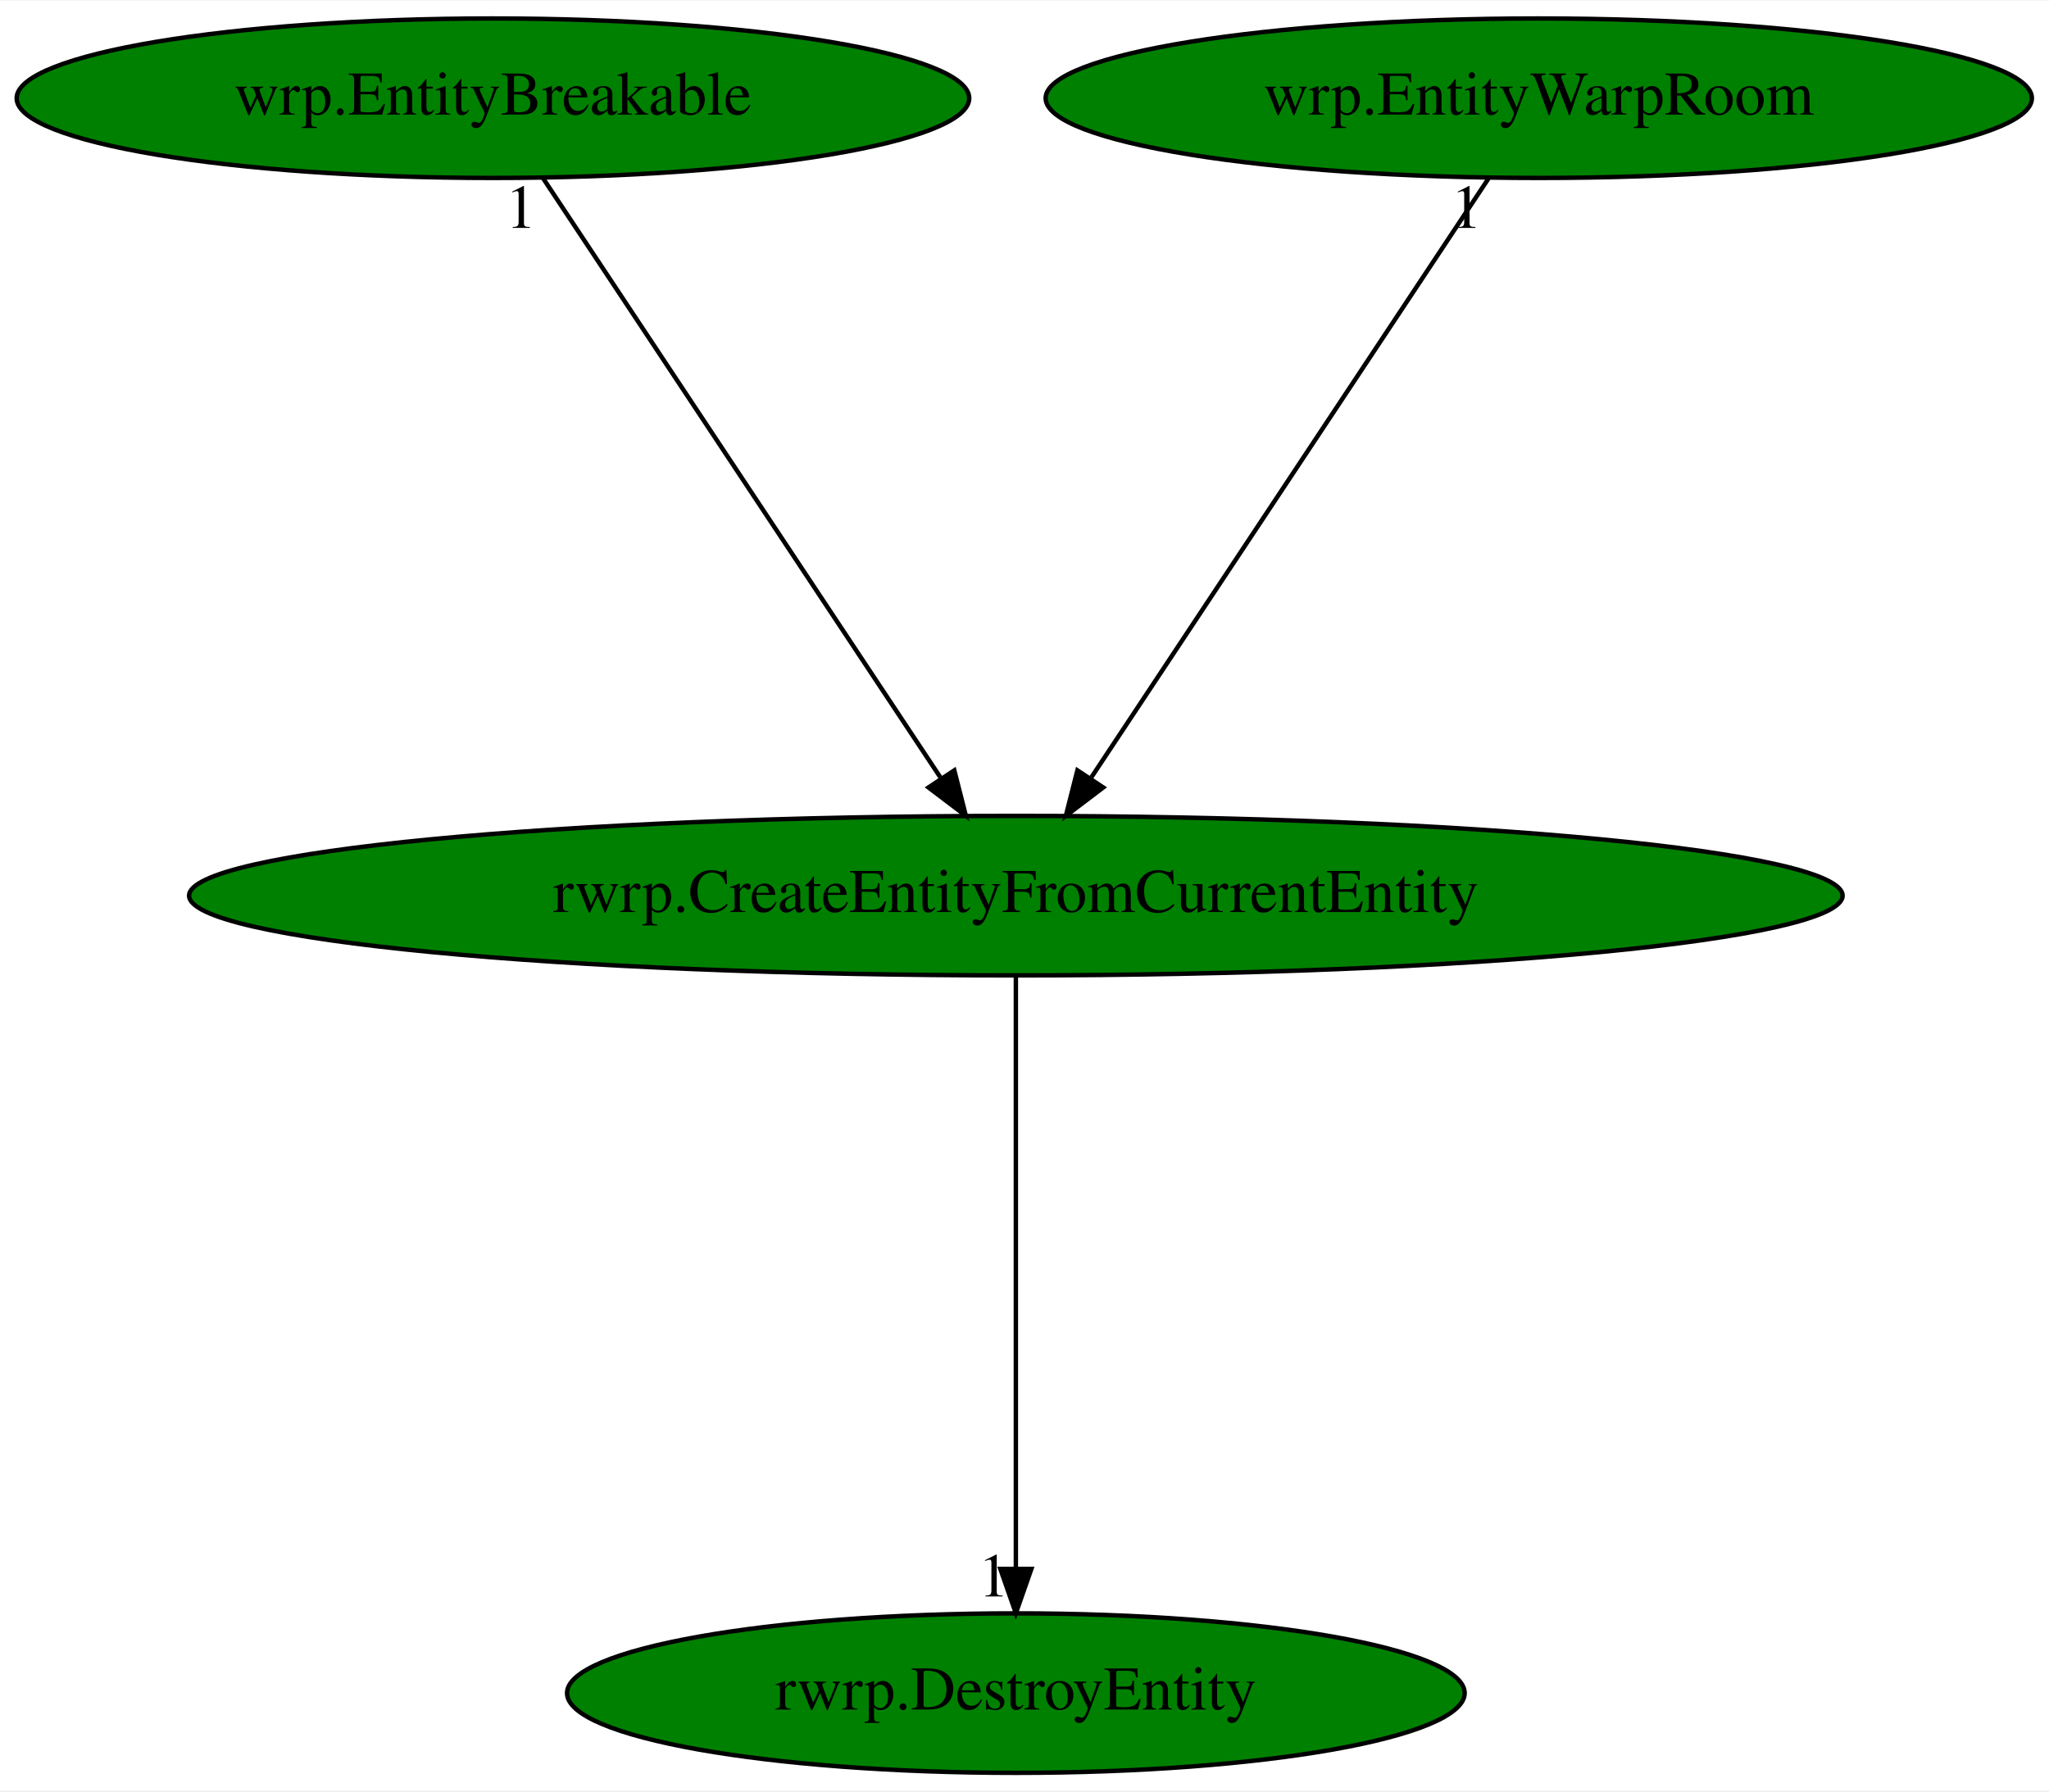
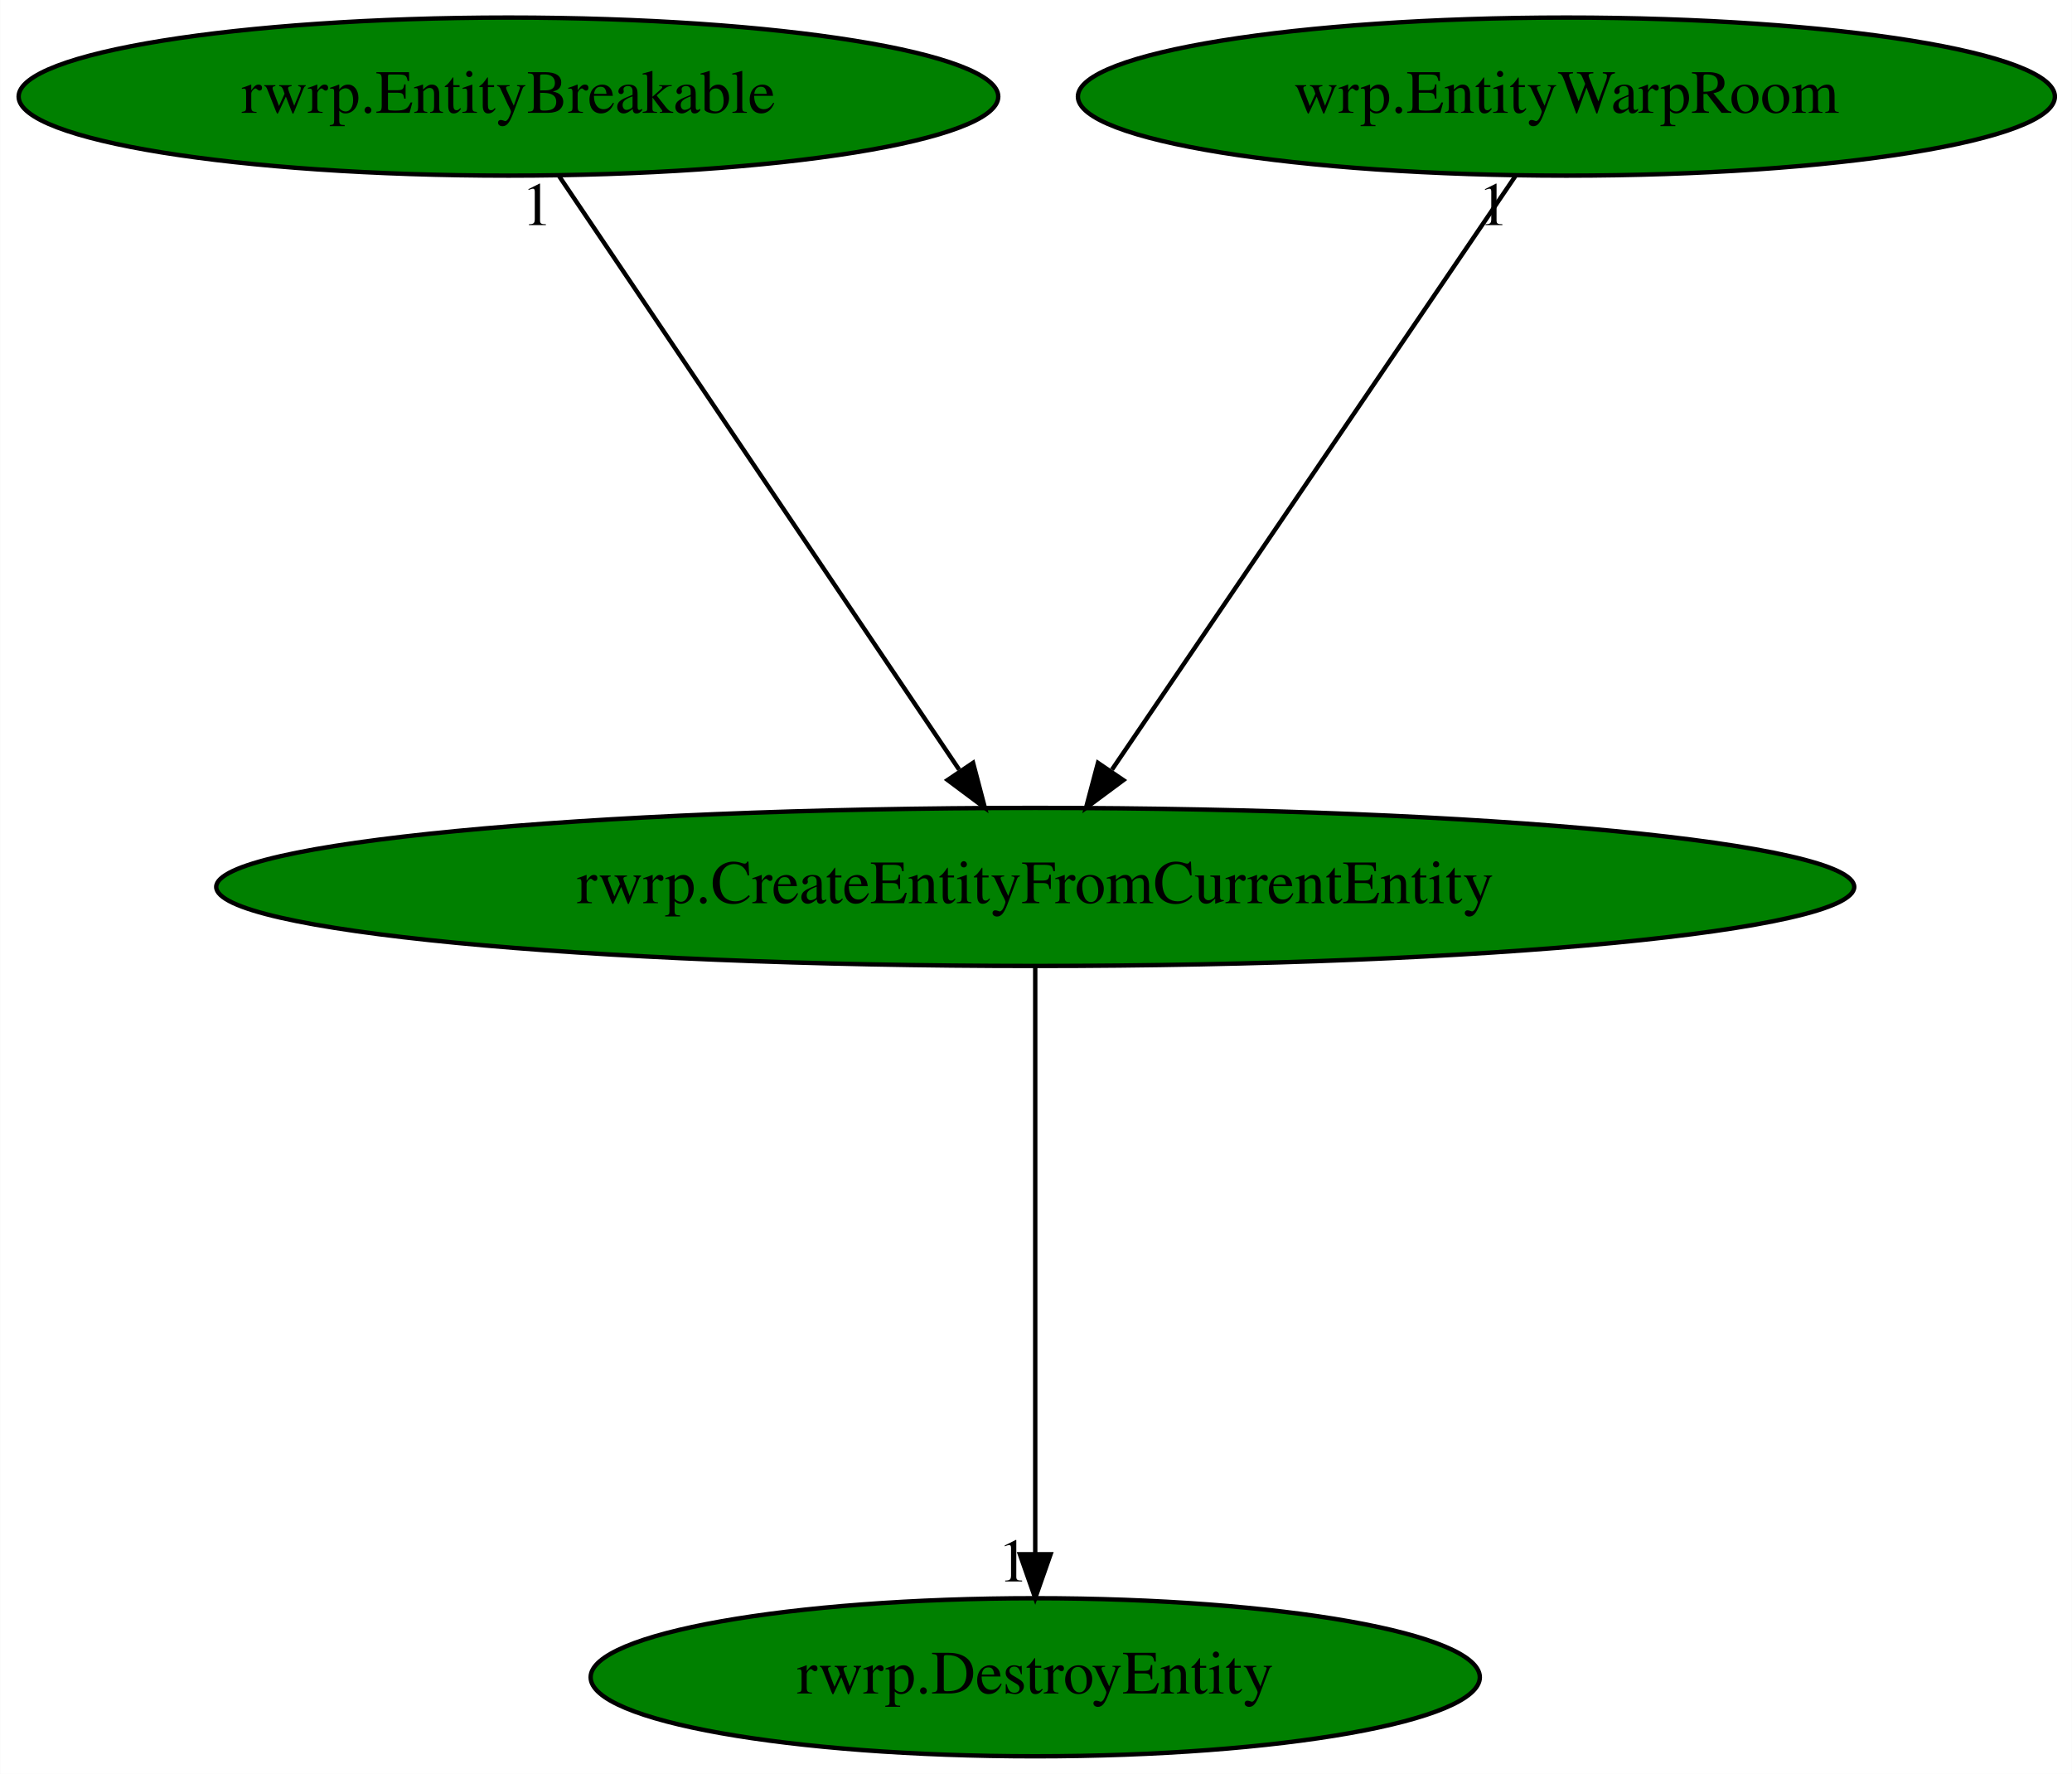
- <svg xmlns="http://www.w3.org/2000/svg" xmlns:xlink="http://www.w3.org/1999/xlink" width="462pt" height="404pt" viewBox="0.00 0.00 462.38 404.00">
+ <svg xmlns="http://www.w3.org/2000/svg" xmlns:xlink="http://www.w3.org/1999/xlink" width="472pt" height="404pt" viewBox="0.00 0.00 471.93 404.00">
  <g id="graph0" class="graph" transform="scale(1 1) rotate(0) translate(4 400)">
-     <polygon fill="white" stroke="transparent" points="-4,4 -4,-400 458.38,-400 458.38,4 -4,4" />
+     <polygon fill="white" stroke="transparent" points="-4,4 -4,-400 467.93,-400 467.93,4 -4,4" />
    <g id="node1" class="node">
-       <ellipse fill="green" stroke="black" cx="225.24" cy="-198" rx="186.57" ry="18" />
-       <text text-anchor="middle" x="225.24" y="-194.3" font-family="Times,serif" font-size="14.00">rwrp.CreateEntityFromCurrentEntity</text>
+       <ellipse fill="green" stroke="black" cx="231.79" cy="-198" rx="186.57" ry="18" />
+       <text text-anchor="middle" x="231.79" y="-194.3" font-family="Times,serif" font-size="14.00">rwrp.CreateEntityFromCurrentEntity</text>
    </g>
    <g id="node2" class="node">
      <g id="a_node2">
        <a xlink:href="rwrp.DestroyEntity.svg" xlink:title="rwrp.DestroyEntity">
-           <ellipse fill="green" stroke="black" cx="225.24" cy="-18" rx="101.28" ry="18" />
-           <text text-anchor="middle" x="225.24" y="-14.3" font-family="Times,serif" font-size="14.00">rwrp.DestroyEntity</text>
+           <ellipse fill="green" stroke="black" cx="231.79" cy="-18" rx="101.28" ry="18" />
+           <text text-anchor="middle" x="231.79" y="-14.3" font-family="Times,serif" font-size="14.00">rwrp.DestroyEntity</text>
        </a>
      </g>
    </g>
    <g id="edge1" class="edge">
-       <path fill="none" stroke="black" d="M225.24,-179.93C225.24,-148.97 225.24,-83.3 225.24,-46.13" />
-       <polygon fill="black" stroke="black" points="228.74,-46.02 225.24,-36.02 221.74,-46.02 228.74,-46.02" />
-       <text text-anchor="middle" x="220.24" y="-39.82" font-family="Times,serif" font-size="14.00">1</text>
+       <path fill="none" stroke="black" d="M231.79,-179.93C231.79,-148.97 231.79,-83.3 231.79,-46.13" />
+       <polygon fill="black" stroke="black" points="235.29,-46.02 231.79,-36.02 228.29,-46.02 235.29,-46.02" />
+       <text text-anchor="middle" x="226.79" y="-39.82" font-family="Times,serif" font-size="14.00">1</text>
    </g>
    <g id="node3" class="node">
      <g id="a_node3">
-         <a xlink:href="wrp.EntityBreakable.svg" xlink:title="wrp.EntityBreakable">
-           <ellipse fill="green" stroke="black" cx="107.24" cy="-378" rx="107.48" ry="18" />
-           <text text-anchor="middle" x="107.24" y="-374.3" font-family="Times,serif" font-size="14.00">wrp.EntityBreakable</text>
+         <a xlink:href="rwrp.EntityBreakable.svg" xlink:title="rwrp.EntityBreakable">
+           <ellipse fill="green" stroke="black" cx="111.79" cy="-378" rx="111.58" ry="18" />
+           <text text-anchor="middle" x="111.79" y="-374.3" font-family="Times,serif" font-size="14.00">rwrp.EntityBreakable</text>
        </a>
      </g>
    </g>
    <g id="edge2" class="edge">
-       <path fill="none" stroke="black" d="M118.55,-359.93C139.35,-328.57 183.74,-261.6 208.2,-224.71" />
-       <polygon fill="black" stroke="black" points="211.35,-226.28 213.96,-216.02 205.52,-222.42 211.35,-226.28" />
-       <text text-anchor="middle" x="113.55" y="-348.73" font-family="Times,serif" font-size="14.00">1</text>
+       <path fill="none" stroke="black" d="M123.3,-359.93C144.44,-328.57 189.59,-261.6 214.46,-224.71" />
+       <polygon fill="black" stroke="black" points="217.63,-226.26 220.32,-216.02 211.83,-222.35 217.63,-226.26" />
+       <text text-anchor="middle" x="118.3" y="-348.73" font-family="Times,serif" font-size="14.00">1</text>
    </g>
    <g id="node4" class="node">
      <g id="a_node4">
        <a xlink:href="wrp.EntityWarpRoom.svg" xlink:title="wrp.EntityWarpRoom">
-           <ellipse fill="green" stroke="black" cx="343.24" cy="-378" rx="111.28" ry="18" />
-           <text text-anchor="middle" x="343.24" y="-374.3" font-family="Times,serif" font-size="14.00">wrp.EntityWarpRoom</text>
+           <ellipse fill="green" stroke="black" cx="352.79" cy="-378" rx="111.28" ry="18" />
+           <text text-anchor="middle" x="352.79" y="-374.3" font-family="Times,serif" font-size="14.00">wrp.EntityWarpRoom</text>
        </a>
      </g>
    </g>
    <g id="edge3" class="edge">
-       <path fill="none" stroke="black" d="M331.93,-359.93C311.13,-328.57 266.74,-261.6 242.28,-224.71" />
-       <polygon fill="black" stroke="black" points="244.96,-222.42 236.52,-216.02 239.13,-226.28 244.96,-222.42" />
-       <text text-anchor="middle" x="326.93" y="-348.73" font-family="Times,serif" font-size="14.00">1</text>
+       <path fill="none" stroke="black" d="M341.19,-359.93C319.87,-328.57 274.35,-261.6 249.27,-224.71" />
+       <polygon fill="black" stroke="black" points="251.87,-222.32 243.36,-216.02 246.08,-226.25 251.87,-222.32" />
+       <text text-anchor="middle" x="336.19" y="-348.73" font-family="Times,serif" font-size="14.00">1</text>
    </g>
  </g>
</svg>
